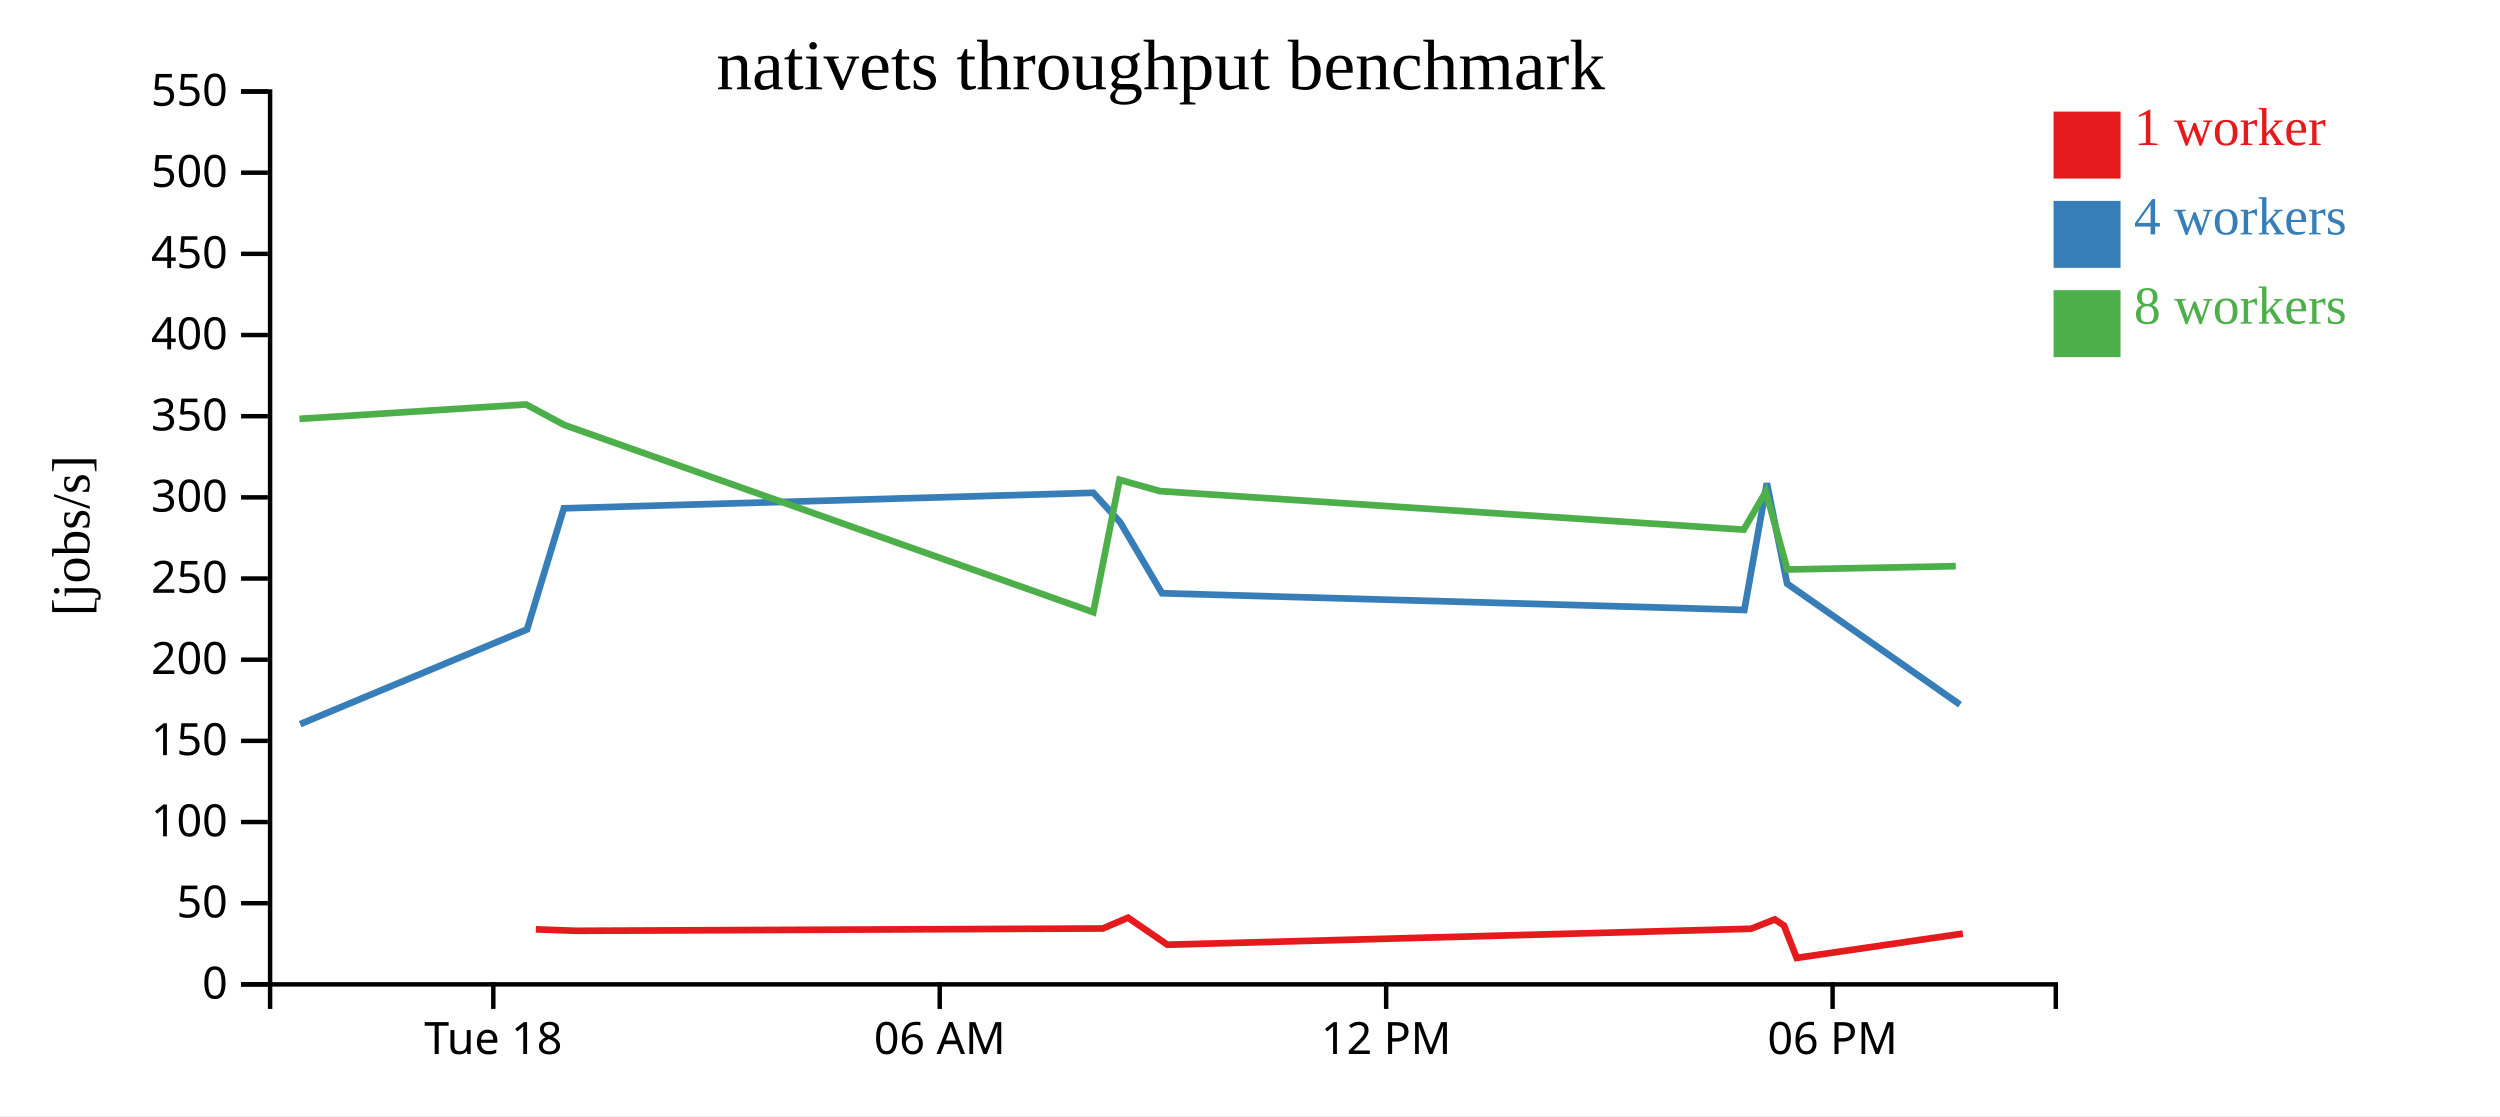
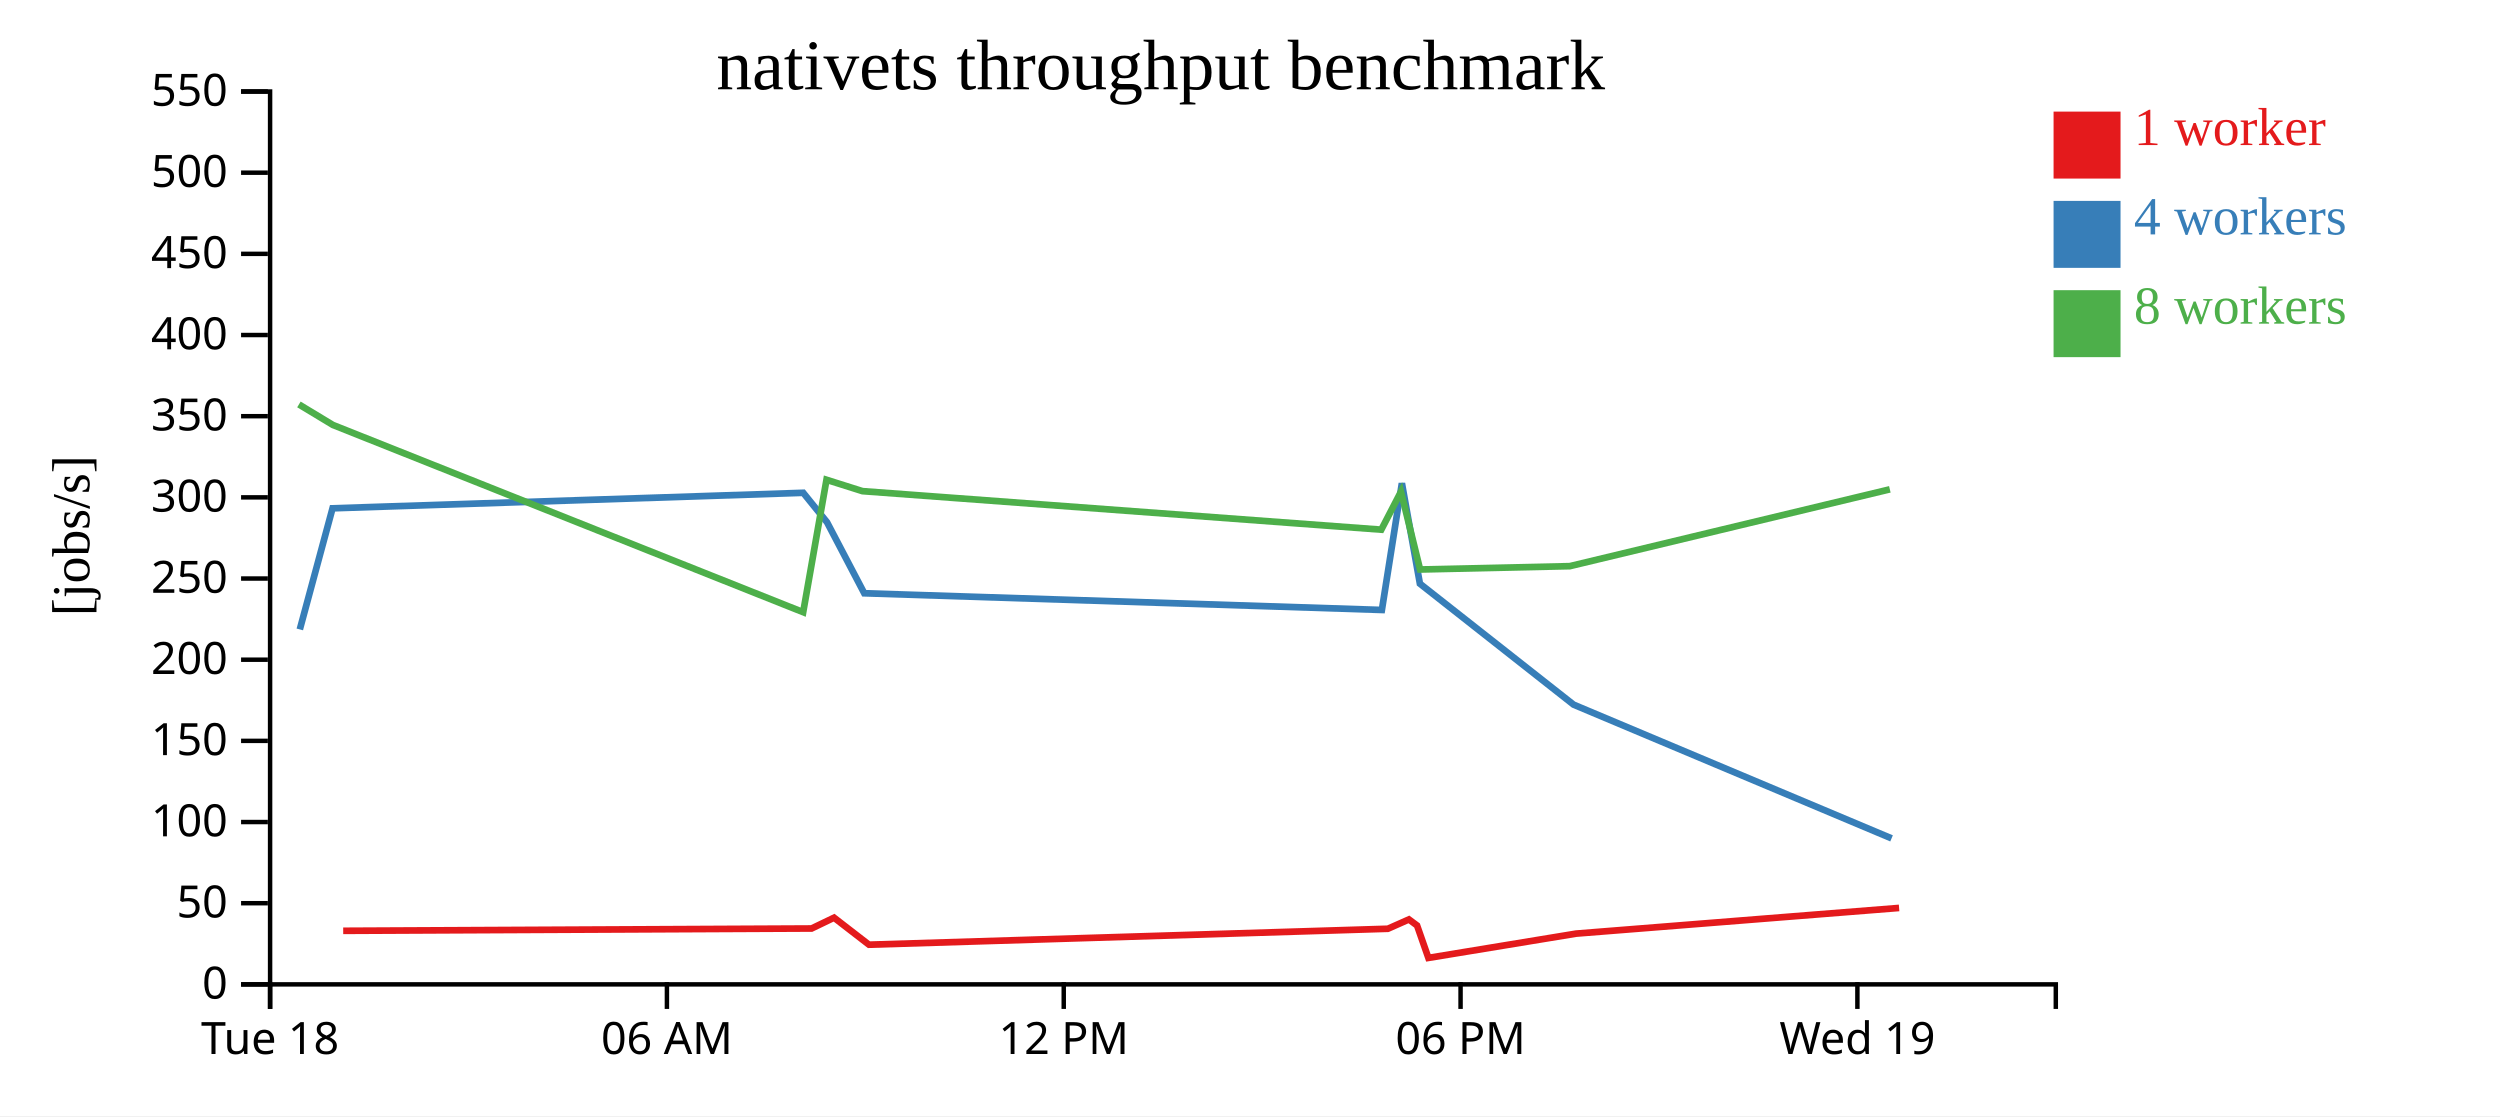
<svg xmlns="http://www.w3.org/2000/svg" width="560" height="250">
  <rect width="100%" height="100%" fill="white" />
  <g transform="translate(60,20)">
    <g transform="translate(0,200)" fill="none" font-size="10" font-family="sans-serif" text-anchor="middle">
      <path class="domain" stroke="currentColor" d="M0.5,6V0.5H400.5V6" />
-       <g class="tick" opacity="1" transform="translate(50.5,0)">
+       <g class="tick" opacity="1" transform="translate(0.5,0)">
        <line stroke="currentColor" y2="6" />
        <text fill="currentColor" y="9" dy="0.71em">Tue 18</text>
      </g>
-       <g class="tick" opacity="1" transform="translate(150.5,0)">
+       <g class="tick" opacity="1" transform="translate(89.38889,0)">
        <line stroke="currentColor" y2="6" />
        <text fill="currentColor" y="9" dy="0.71em">06 AM</text>
      </g>
-       <g class="tick" opacity="1" transform="translate(250.5,0)">
+       <g class="tick" opacity="1" transform="translate(178.2778,0)">
        <line stroke="currentColor" y2="6" />
        <text fill="currentColor" y="9" dy="0.71em">12 PM</text>
      </g>
-       <g class="tick" opacity="1" transform="translate(350.5,0)">
+       <g class="tick" opacity="1" transform="translate(267.1667,0)">
        <line stroke="currentColor" y2="6" />
        <text fill="currentColor" y="9" dy="0.71em">06 PM</text>
+       </g>
+       <g class="tick" opacity="1" transform="translate(356.0556,0)">
+         <line stroke="currentColor" y2="6" />
+         <text fill="currentColor" y="9" dy="0.71em">Wed 19</text>
      </g>
    </g>
    <g fill="none" font-size="10" font-family="sans-serif" text-anchor="end">
      <path class="domain" stroke="currentColor" d="M-6,200.5H0.5V0.5H-6" />
      <g class="tick" opacity="1" transform="translate(0,200.5)">
        <line stroke="currentColor" x2="-6" />
        <text fill="currentColor" x="-9" dy="0.32em">0</text>
      </g>
      <g class="tick" opacity="1" transform="translate(0,182.3182)">
        <line stroke="currentColor" x2="-6" />
        <text fill="currentColor" x="-9" dy="0.32em">50</text>
      </g>
      <g class="tick" opacity="1" transform="translate(0,164.1364)">
        <line stroke="currentColor" x2="-6" />
        <text fill="currentColor" x="-9" dy="0.32em">100</text>
      </g>
      <g class="tick" opacity="1" transform="translate(0,145.9545)">
        <line stroke="currentColor" x2="-6" />
        <text fill="currentColor" x="-9" dy="0.32em">150</text>
      </g>
      <g class="tick" opacity="1" transform="translate(0,127.7727)">
        <line stroke="currentColor" x2="-6" />
        <text fill="currentColor" x="-9" dy="0.32em">200</text>
      </g>
      <g class="tick" opacity="1" transform="translate(0,109.5909)">
        <line stroke="currentColor" x2="-6" />
        <text fill="currentColor" x="-9" dy="0.32em">250</text>
      </g>
      <g class="tick" opacity="1" transform="translate(0,91.40909)">
        <line stroke="currentColor" x2="-6" />
        <text fill="currentColor" x="-9" dy="0.32em">300</text>
      </g>
      <g class="tick" opacity="1" transform="translate(0,73.22727)">
        <line stroke="currentColor" x2="-6" />
        <text fill="currentColor" x="-9" dy="0.32em">350</text>
      </g>
      <g class="tick" opacity="1" transform="translate(0,55.04545)">
        <line stroke="currentColor" x2="-6" />
        <text fill="currentColor" x="-9" dy="0.32em">400</text>
      </g>
      <g class="tick" opacity="1" transform="translate(0,36.86364)">
        <line stroke="currentColor" x2="-6" />
        <text fill="currentColor" x="-9" dy="0.32em">450</text>
      </g>
      <g class="tick" opacity="1" transform="translate(0,18.68182)">
        <line stroke="currentColor" x2="-6" />
        <text fill="currentColor" x="-9" dy="0.32em">500</text>
      </g>
      <g class="tick" opacity="1" transform="translate(0,0.5)">
        <line stroke="currentColor" x2="-6" />
        <text fill="currentColor" x="-9" dy="0.32em">550</text>
      </g>
    </g>
    <text text-anchor="middle" style="font-size: 12px" transform="rotate(-90)" y="-40" x="-100">[jobs/s]</text>
    <text text-anchor="middle" style="font-size: 16px" y="0" x="200">nativets throughput benchmark</text>
-     <path class="line" fill="none" stroke="#e41a1c" stroke-width="1.5" d="M60.034,188.171L68.986,188.502L187.019,187.983L192.682,185.562L201.483,191.612L332.247,188.041L337.544,185.951L339.598,187.309L342.455,194.569L379.684,189.129" />
-     <path class="line" fill="none" stroke="#377eb8" stroke-width="1.5" d="M7.232,142.202L58.052,120.992L66.3,93.86L184.911,90.388L190.914,96.987L200.293,112.891L330.733,116.632L335.777,88.249L340.316,110.746L379.046,137.842" />
-     <path class="line" fill="none" stroke="#4daf4a" stroke-width="1.5" d="M7.07,73.825L57.826,70.592L66.387,75.189L184.9,117.129L190.776,87.471L199.849,90.018L330.585,98.647L335.546,90.14L340.364,107.566L378.093,106.82" />
+     <path class="line" fill="none" stroke="#e41a1c" stroke-width="1.5" d="M16.876,188.502L121.795,187.983L126.828,185.562L134.652,191.612L250.886,188.041L255.595,185.951L257.421,187.309L259.96,194.569L293.053,189.129L365.397,183.377" />
+     <path class="line" fill="none" stroke="#377eb8" stroke-width="1.5" d="M7.157,120.992L14.489,93.86L119.921,90.388L125.257,96.987L133.594,112.891L249.541,116.632L254.024,88.249L258.059,110.746L292.486,137.842L363.71,167.798" />
+     <path class="line" fill="none" stroke="#4daf4a" stroke-width="1.5" d="M6.956,70.592L14.566,75.189L119.911,117.129L125.134,87.471L133.199,90.018L249.408,98.647L253.819,90.14L258.101,107.566L291.638,106.82L363.325,89.612" />
    <rect class="dot" x="400" y="5" width="15" height="15" style="fill: #e41a1c;" />
    <rect class="dot" x="400" y="25" width="15" height="15" style="fill: #377eb8;" />
    <rect class="dot" x="400" y="45" width="15" height="15" style="fill: #4daf4a;" />
    <text class="label" x="418" y="12.5" style="fill: #e41a1c; alignment-baseline: middle;" text-anchor="left">1 worker</text>
    <text class="label" x="418" y="32.5" style="fill: #377eb8; alignment-baseline: middle;" text-anchor="left">4 workers</text>
    <text class="label" x="418" y="52.5" style="fill: #4daf4a; alignment-baseline: middle;" text-anchor="left">8 workers</text>
  </g>
</svg>
